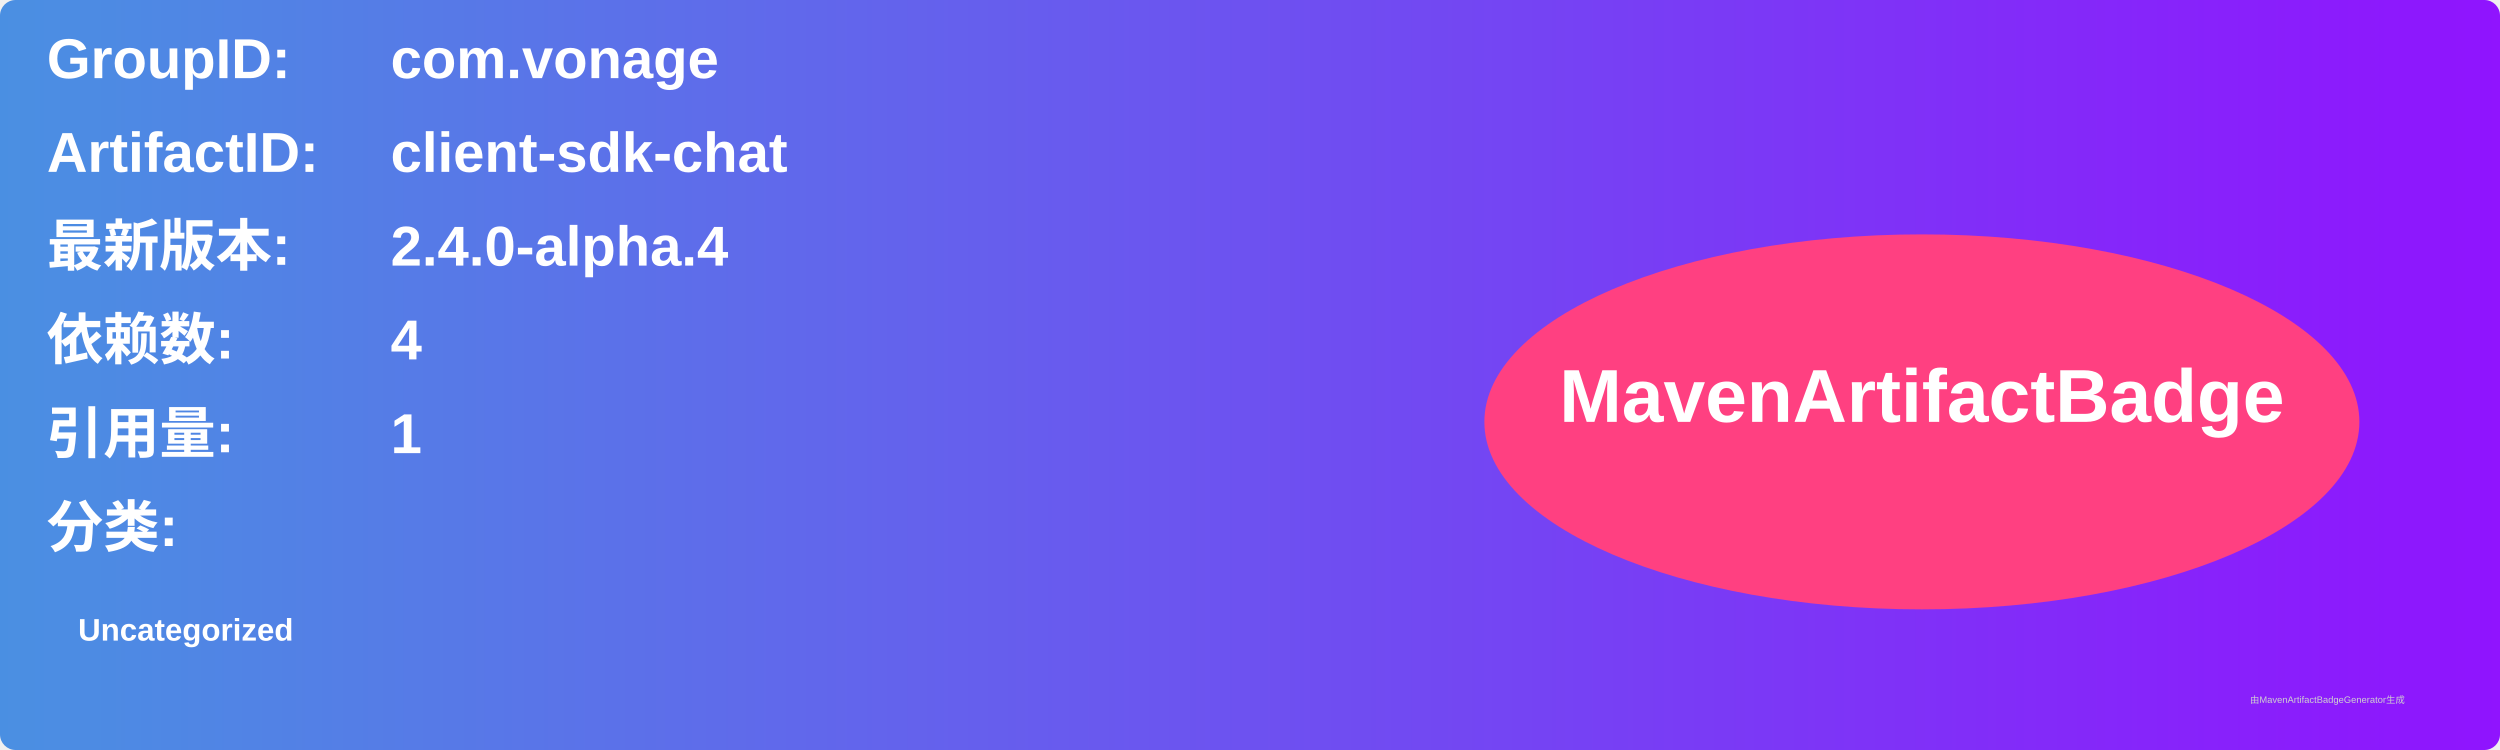
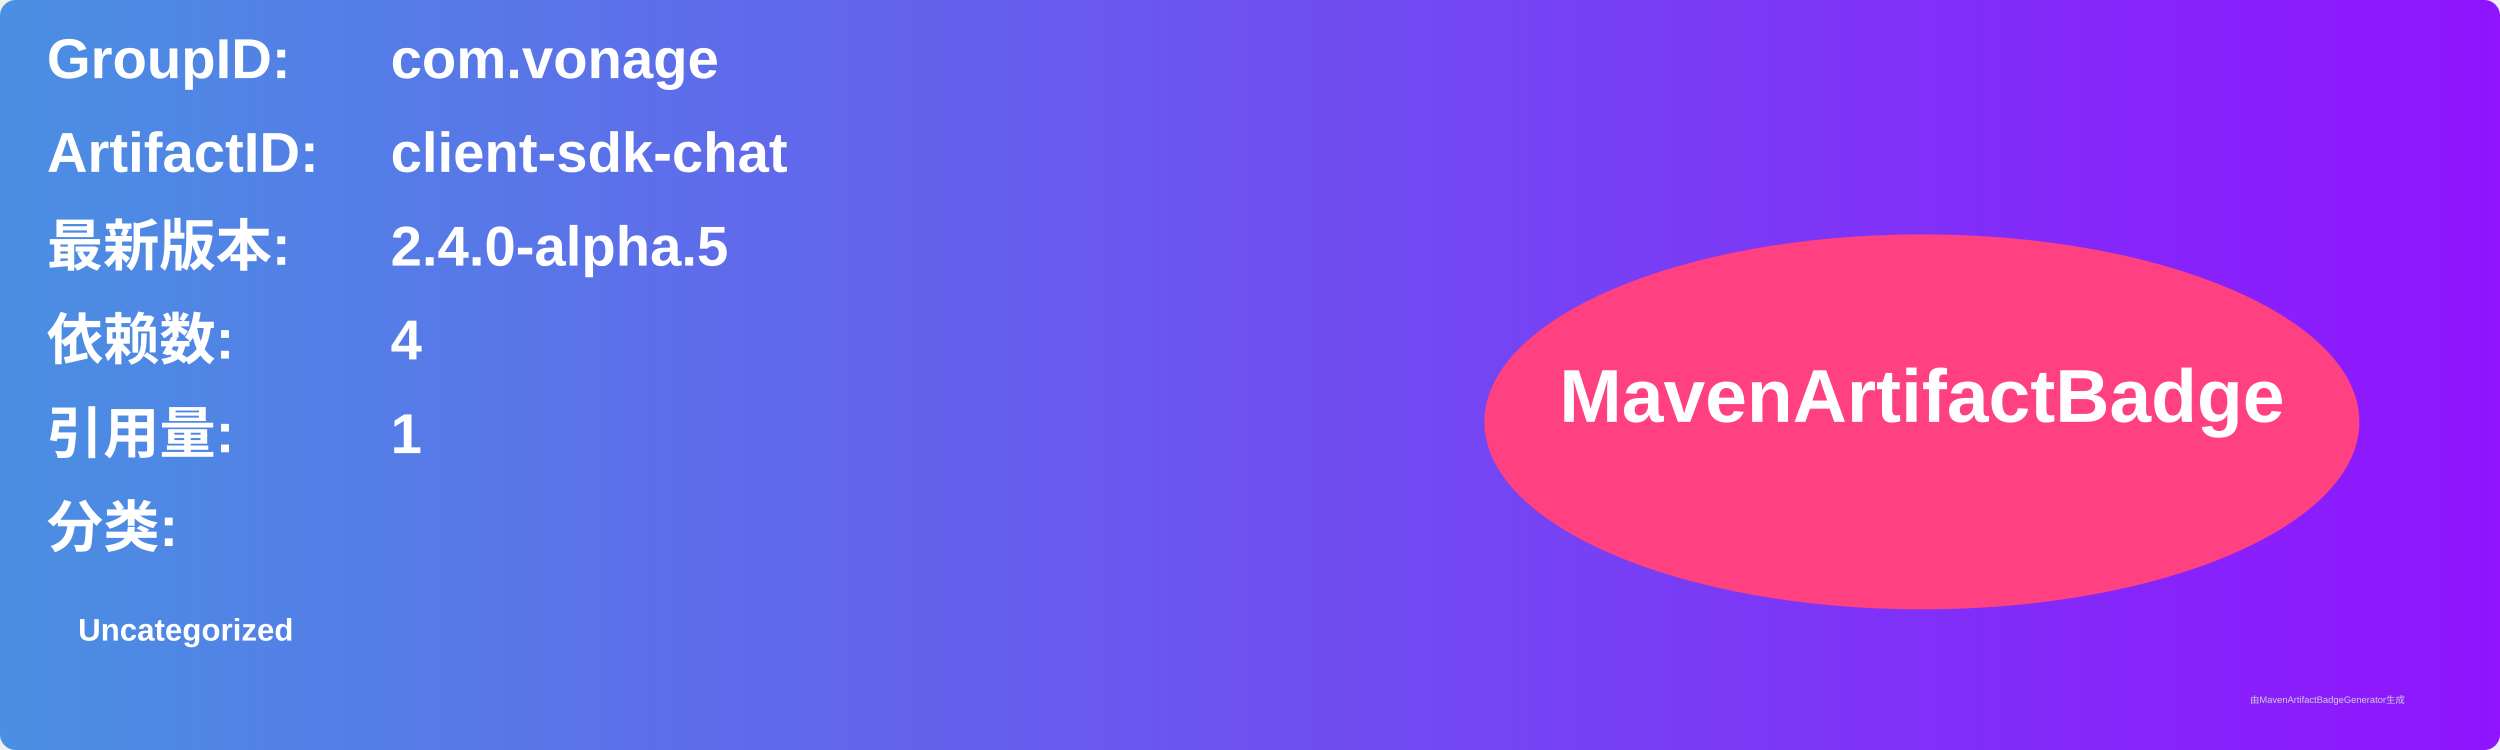
<svg xmlns="http://www.w3.org/2000/svg" width="800" height="240" viewBox="0 0 800 240">
  <linearGradient id="grad" x1="0%" y1="0%" x2="100%" y2="0%">
    <stop offset="0%" stop-color="#4a90e2" />
    <stop offset="100%" stop-color="#9013fe" />
  </linearGradient>
  <rect width="100%" height="100%" rx="5" ry="5" fill="url(#grad)" />
  <g transform="translate(15, 15)">
    <text x="0" y="10" font-family="Arial" font-size="18" fill="white" font-weight="bold" width="260">GroupID:</text>
    <text x="110" y="10" font-family="Arial" font-size="18" fill="white" font-weight="bold" width="460">com.vonage</text>
    <text x="0" y="40" font-family="Arial" font-size="18" fill="white" font-weight="bold" width="260">ArtifactID:</text>
    <text x="110" y="40" font-family="Arial" font-size="18" fill="white" font-weight="bold" width="460">client-sdk-chat</text>
    <text x="0" y="70" font-family="Arial" font-size="18" fill="white" font-weight="bold">最新版本:</text>
    <text x="110" y="70" font-family="Arial" font-size="18" fill="white" font-weight="bold">
-       <tspan font-weight="bold">2.4.0-alpha.4</tspan>
+       <tspan font-weight="bold">2.4.0-alpha.5</tspan>
    </text>
    <text x="0" y="100" font-family="Arial" font-size="18" fill="white" font-weight="bold">依赖数: </text>
    <text x="110" y="100" font-family="Arial" font-size="18" fill="white">
      <tspan font-weight="bold">4</tspan>
    </text>
    <text x="0" y="130" font-family="Arial" font-size="18" fill="white" font-weight="bold">引用量: </text>
    <text x="110" y="130" font-family="Arial" font-size="18" fill="white">
      <tspan font-weight="bold">1</tspan>
    </text>
    <text x="0" y="160" font-family="Arial" font-size="18" fill="white" font-weight="bold">分类:</text>
    <text x="10" y="190" font-family="Arial" font-size="10" fill="white">
      <tspan font-weight="bold">Uncategorized</tspan>
    </text>
    <ellipse cx="600" cy="120" rx="140" ry="60" fill="#ff4081" />
    <text x="600" y="120" text-anchor="middle" font-family="Arial" font-size="24" fill="white" font-weight="bold">MavenArtifactBadge</text>
  </g>
  <text x="720" y="225" font-family="Arial" font-size="3" fill="#d0d0d0">由MavenArtifactBadgeGenerator生成</text>
</svg>
